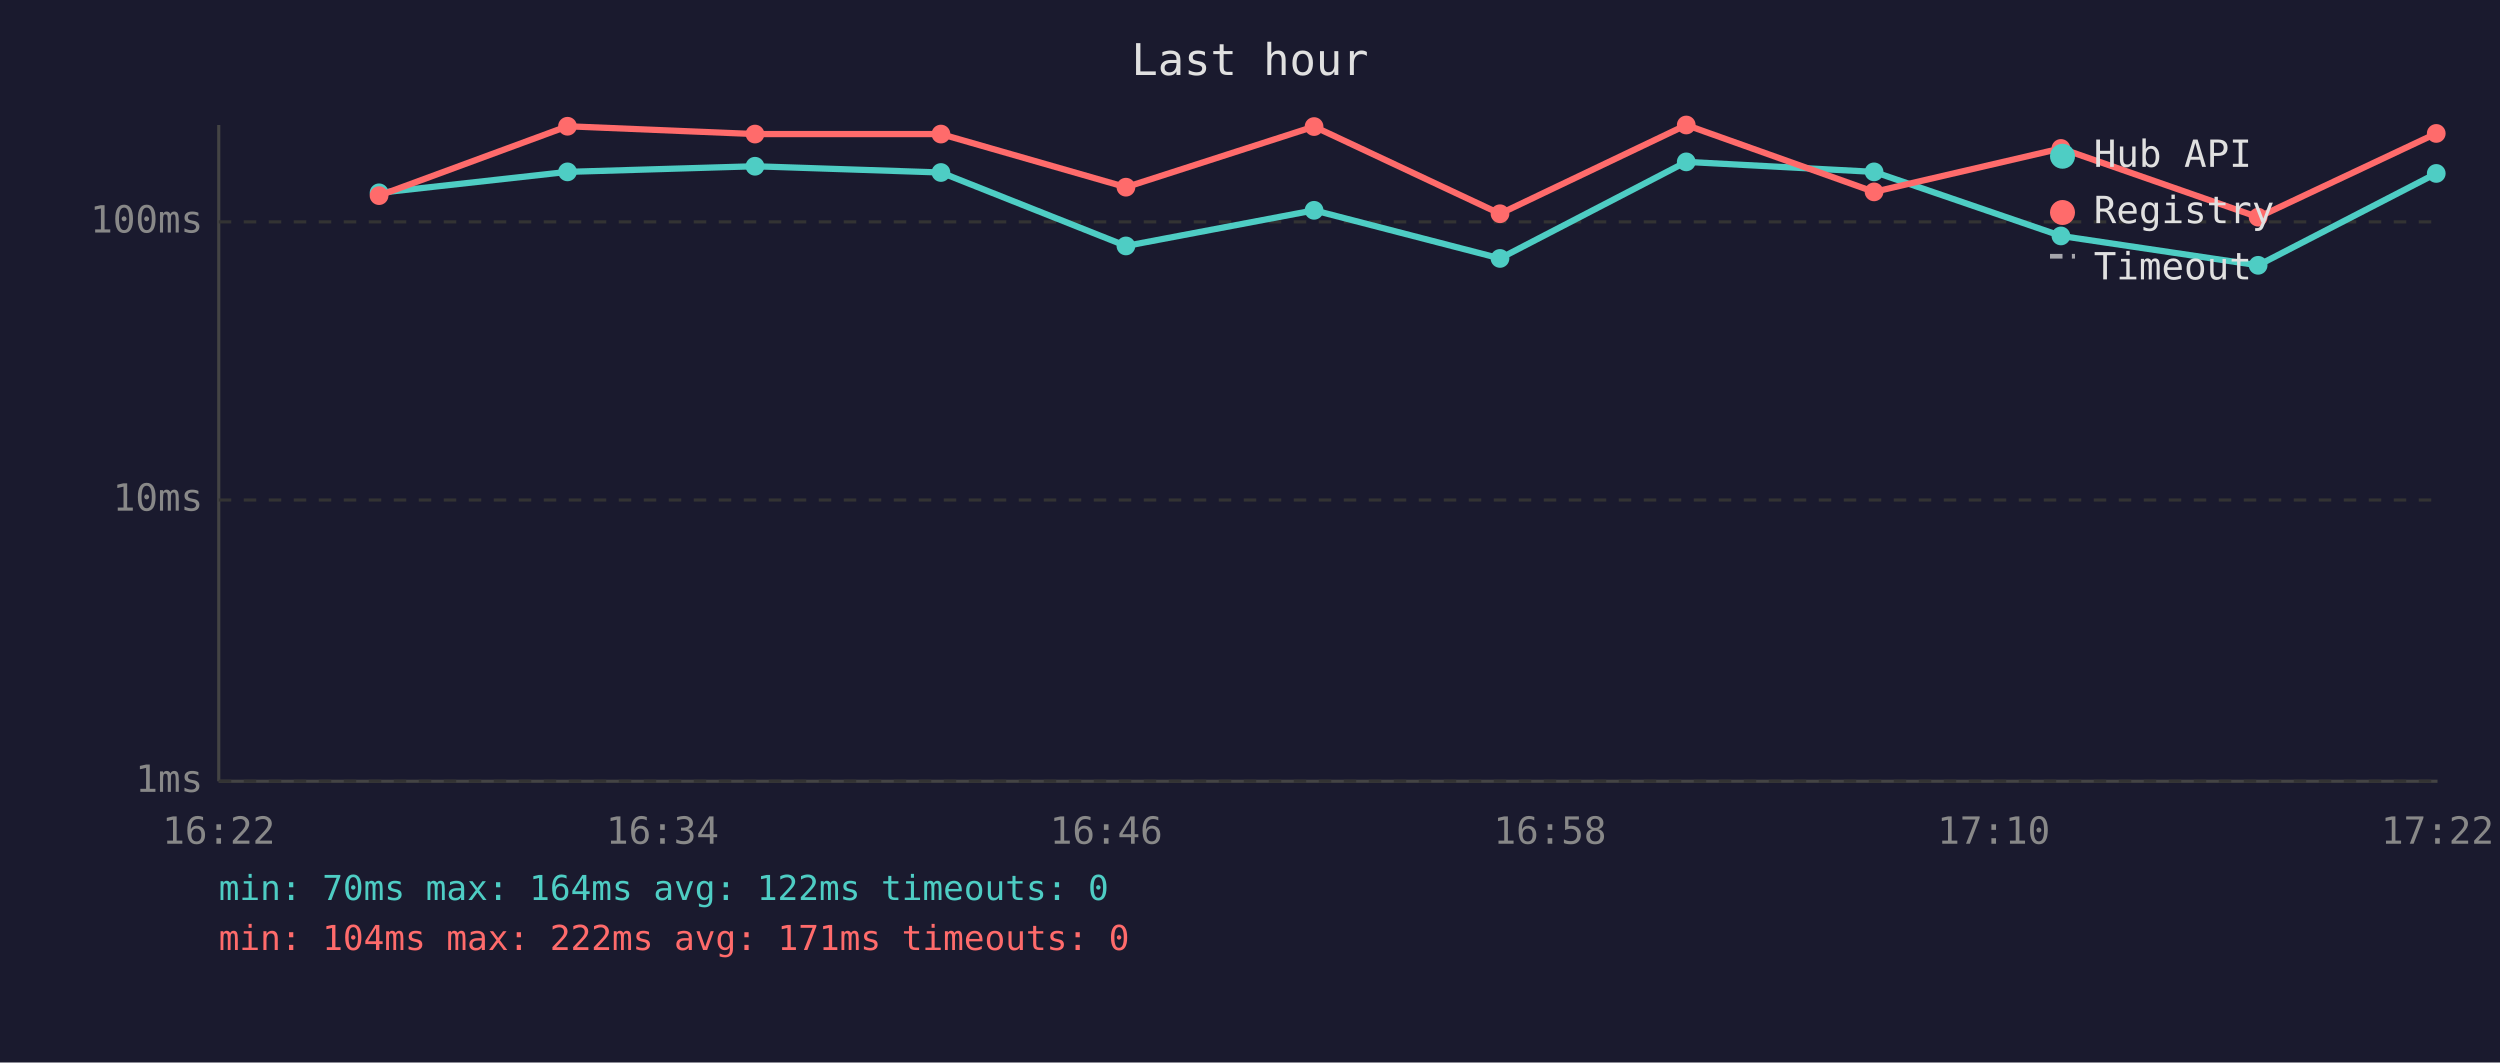
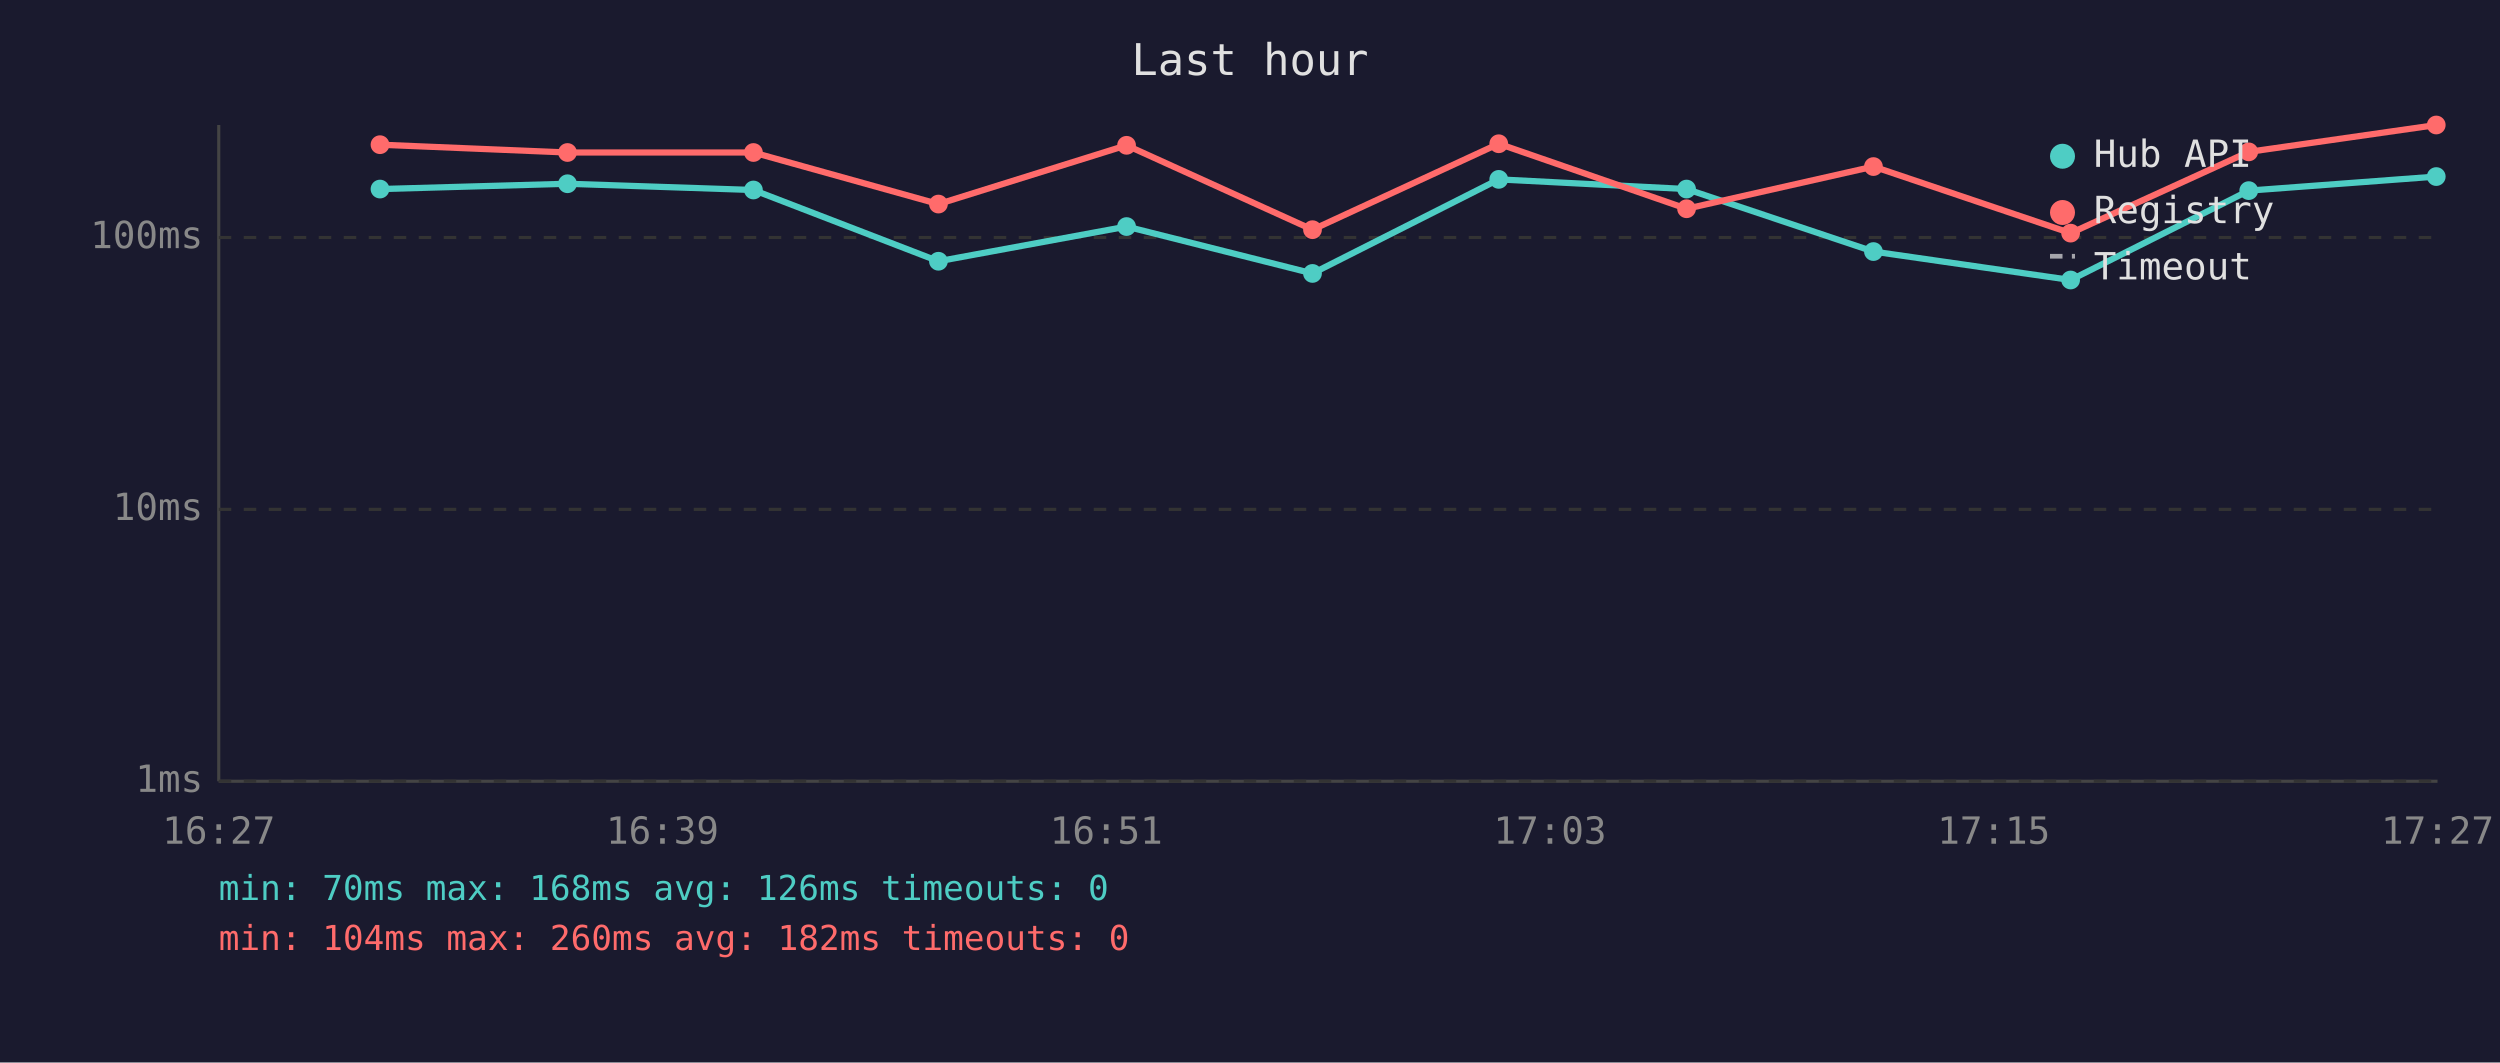
<svg xmlns="http://www.w3.org/2000/svg" viewBox="0 0 800 340" font-family="monospace" font-size="12">
  <rect width="800" height="340" fill="#1a1a2e" />
  <text x="400" y="24" fill="#e0e0e0" font-size="14" text-anchor="middle">Last hour</text>
  <line x1="70" y1="40" x2="70" y2="250" stroke="#444" stroke-width="1" />
  <line x1="70" y1="250" x2="780" y2="250" stroke="#444" stroke-width="1" />
  <line x1="70" y1="250" x2="780" y2="250" stroke="#333" stroke-width="1" stroke-dasharray="4" />
  <text x="65" y="250" fill="#888" text-anchor="end" dominant-baseline="middle">1ms</text>
-   <line x1="70" y1="160" x2="780" y2="160" stroke="#333" stroke-width="1" stroke-dasharray="4" />
-   <text x="65" y="160" fill="#888" text-anchor="end" dominant-baseline="middle">10ms</text>
-   <line x1="70" y1="71" x2="780" y2="71" stroke="#333" stroke-width="1" stroke-dasharray="4" />
-   <text x="65" y="71" fill="#888" text-anchor="end" dominant-baseline="middle">100ms</text>
-   <text x="70" y="270" fill="#888" text-anchor="middle">16:22</text>
-   <text x="212" y="270" fill="#888" text-anchor="middle">16:34</text>
-   <text x="354" y="270" fill="#888" text-anchor="middle">16:46</text>
-   <text x="496" y="270" fill="#888" text-anchor="middle">16:58</text>
-   <text x="638" y="270" fill="#888" text-anchor="middle">17:10</text>
-   <text x="780" y="270" fill="#888" text-anchor="middle">17:22</text>
-   <polyline points="121.3,61.7 181.6,55.0 241.6,53.2 301.1,55.2 360.3,78.7 420.5,67.3 480.0,82.7 539.6,51.8 599.7,55.0 659.5,75.5 722.6,84.9 779.6,55.5" fill="none" stroke="#4ecdc4" stroke-width="2" opacity="1" />
-   <circle cx="121.3" cy="61.7" r="3" fill="#4ecdc4" />
-   <circle cx="181.6" cy="55.0" r="3" fill="#4ecdc4" />
-   <circle cx="241.6" cy="53.2" r="3" fill="#4ecdc4" />
-   <circle cx="301.1" cy="55.2" r="3" fill="#4ecdc4" />
-   <circle cx="360.3" cy="78.7" r="3" fill="#4ecdc4" />
-   <circle cx="420.5" cy="67.3" r="3" fill="#4ecdc4" />
-   <circle cx="480.0" cy="82.7" r="3" fill="#4ecdc4" />
-   <circle cx="539.6" cy="51.8" r="3" fill="#4ecdc4" />
-   <circle cx="599.7" cy="55.0" r="3" fill="#4ecdc4" />
-   <circle cx="659.5" cy="75.5" r="3" fill="#4ecdc4" />
-   <circle cx="722.6" cy="84.9" r="3" fill="#4ecdc4" />
-   <circle cx="779.6" cy="55.5" r="3" fill="#4ecdc4" />
-   <polyline points="121.3,62.6 181.6,40.4 241.6,42.9 301.1,42.9 360.3,59.9 420.5,40.5 480.0,68.4 539.6,40.0 599.7,61.4 659.5,47.5 722.6,69.5 779.6,42.7" fill="none" stroke="#ff6b6b" stroke-width="2" opacity="1" />
-   <circle cx="121.3" cy="62.6" r="3" fill="#ff6b6b" />
-   <circle cx="181.6" cy="40.4" r="3" fill="#ff6b6b" />
-   <circle cx="241.6" cy="42.9" r="3" fill="#ff6b6b" />
-   <circle cx="301.1" cy="42.9" r="3" fill="#ff6b6b" />
-   <circle cx="360.3" cy="59.9" r="3" fill="#ff6b6b" />
-   <circle cx="420.5" cy="40.5" r="3" fill="#ff6b6b" />
-   <circle cx="480.0" cy="68.4" r="3" fill="#ff6b6b" />
-   <circle cx="539.6" cy="40.0" r="3" fill="#ff6b6b" />
-   <circle cx="599.7" cy="61.4" r="3" fill="#ff6b6b" />
-   <circle cx="659.5" cy="47.5" r="3" fill="#ff6b6b" />
-   <circle cx="722.6" cy="69.5" r="3" fill="#ff6b6b" />
-   <circle cx="779.6" cy="42.7" r="3" fill="#ff6b6b" />
+   <line x1="70" y1="163" x2="780" y2="163" stroke="#333" stroke-width="1" stroke-dasharray="4" />
+   <text x="65" y="163" fill="#888" text-anchor="end" dominant-baseline="middle">10ms</text>
+   <line x1="70" y1="76" x2="780" y2="76" stroke="#333" stroke-width="1" stroke-dasharray="4" />
+   <text x="65" y="76" fill="#888" text-anchor="end" dominant-baseline="middle">100ms</text>
+   <text x="70" y="270" fill="#888" text-anchor="middle">16:27</text>
+   <text x="212" y="270" fill="#888" text-anchor="middle">16:39</text>
+   <text x="354" y="270" fill="#888" text-anchor="middle">16:51</text>
+   <text x="496" y="270" fill="#888" text-anchor="middle">17:03</text>
+   <text x="638" y="270" fill="#888" text-anchor="middle">17:15</text>
+   <text x="780" y="270" fill="#888" text-anchor="middle">17:27</text>
+   <polyline points="121.6,60.5 181.6,58.8 241.1,60.8 300.3,83.6 360.5,72.5 420.0,87.5 479.6,57.4 539.7,60.5 599.5,80.5 662.6,89.6 719.6,61.0 779.6,56.5" fill="none" stroke="#4ecdc4" stroke-width="2" opacity="1" />
+   <circle cx="121.6" cy="60.5" r="3" fill="#4ecdc4" />
+   <circle cx="181.6" cy="58.8" r="3" fill="#4ecdc4" />
+   <circle cx="241.1" cy="60.8" r="3" fill="#4ecdc4" />
+   <circle cx="300.3" cy="83.6" r="3" fill="#4ecdc4" />
+   <circle cx="360.5" cy="72.5" r="3" fill="#4ecdc4" />
+   <circle cx="420.0" cy="87.5" r="3" fill="#4ecdc4" />
+   <circle cx="479.6" cy="57.4" r="3" fill="#4ecdc4" />
+   <circle cx="539.7" cy="60.5" r="3" fill="#4ecdc4" />
+   <circle cx="599.5" cy="80.5" r="3" fill="#4ecdc4" />
+   <circle cx="662.6" cy="89.6" r="3" fill="#4ecdc4" />
+   <circle cx="719.6" cy="61.0" r="3" fill="#4ecdc4" />
+   <circle cx="779.6" cy="56.5" r="3" fill="#4ecdc4" />
+   <polyline points="121.6,46.3 181.6,48.8 241.1,48.8 300.3,65.3 360.5,46.5 420.0,73.5 479.6,46.0 539.7,66.8 599.5,53.3 662.6,74.6 719.6,48.6 779.6,40.0" fill="none" stroke="#ff6b6b" stroke-width="2" opacity="1" />
+   <circle cx="121.6" cy="46.3" r="3" fill="#ff6b6b" />
+   <circle cx="181.6" cy="48.8" r="3" fill="#ff6b6b" />
+   <circle cx="241.1" cy="48.8" r="3" fill="#ff6b6b" />
+   <circle cx="300.3" cy="65.3" r="3" fill="#ff6b6b" />
+   <circle cx="360.5" cy="46.5" r="3" fill="#ff6b6b" />
+   <circle cx="420.0" cy="73.5" r="3" fill="#ff6b6b" />
+   <circle cx="479.6" cy="46.0" r="3" fill="#ff6b6b" />
+   <circle cx="539.7" cy="66.8" r="3" fill="#ff6b6b" />
+   <circle cx="599.5" cy="53.3" r="3" fill="#ff6b6b" />
+   <circle cx="662.6" cy="74.6" r="3" fill="#ff6b6b" />
+   <circle cx="719.6" cy="48.6" r="3" fill="#ff6b6b" />
+   <circle cx="779.6" cy="40.0" r="3" fill="#ff6b6b" />
  <circle cx="660" cy="50" r="4" fill="#4ecdc4" />
  <text x="670" y="50" fill="#e0e0e0" dominant-baseline="middle">Hub API</text>
  <circle cx="660" cy="68" r="4" fill="#ff6b6b" />
  <text x="670" y="68" fill="#e0e0e0" dominant-baseline="middle">Registry</text>
  <line x1="656" y1="82" x2="664" y2="82" stroke="#e0e0e0" stroke-width="1.5" stroke-dasharray="4,3" opacity="0.7" />
  <text x="670" y="86" fill="#e0e0e0" dominant-baseline="middle">Timeout</text>
-   <text x="70" y="288" fill="#4ecdc4" font-size="11">min: 70ms  max: 164ms  avg: 122ms  timeouts: 0</text>
-   <text x="70" y="304" fill="#ff6b6b" font-size="11">min: 104ms  max: 222ms  avg: 171ms  timeouts: 0</text>
+   <text x="70" y="288" fill="#4ecdc4" font-size="11">min: 70ms  max: 168ms  avg: 126ms  timeouts: 0</text>
+   <text x="70" y="304" fill="#ff6b6b" font-size="11">min: 104ms  max: 260ms  avg: 182ms  timeouts: 0</text>
</svg>
